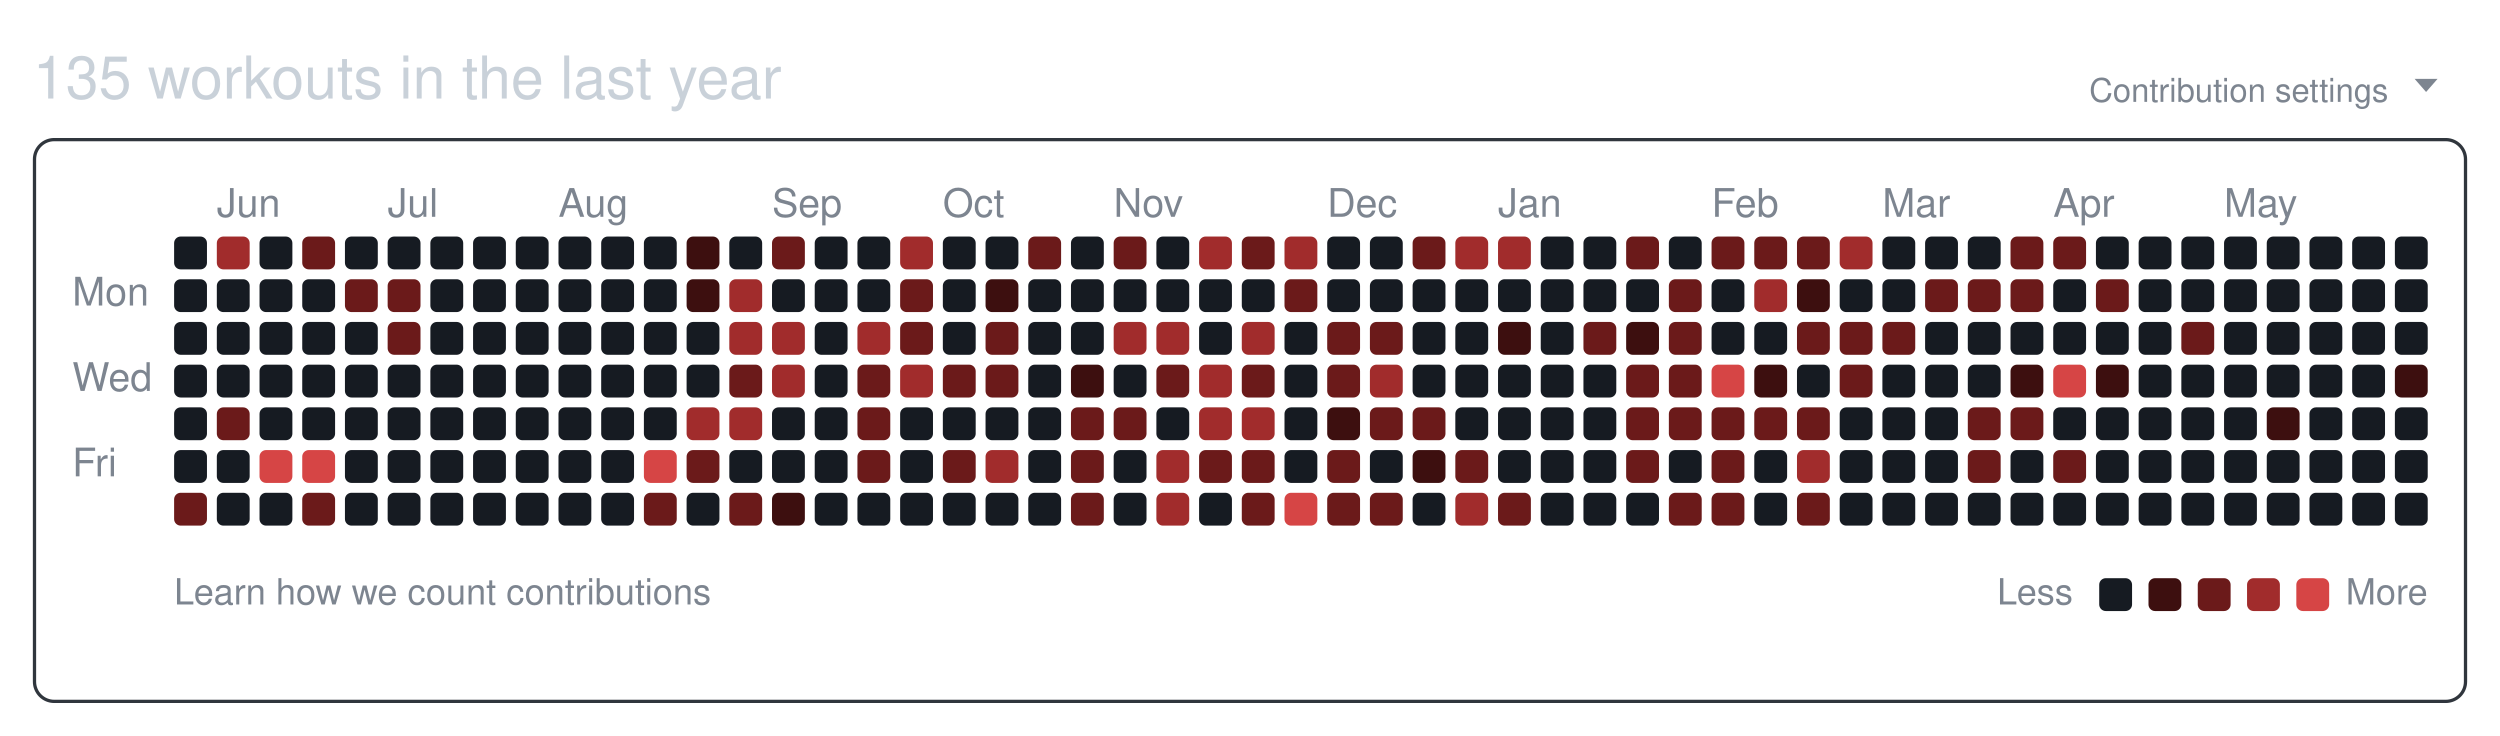
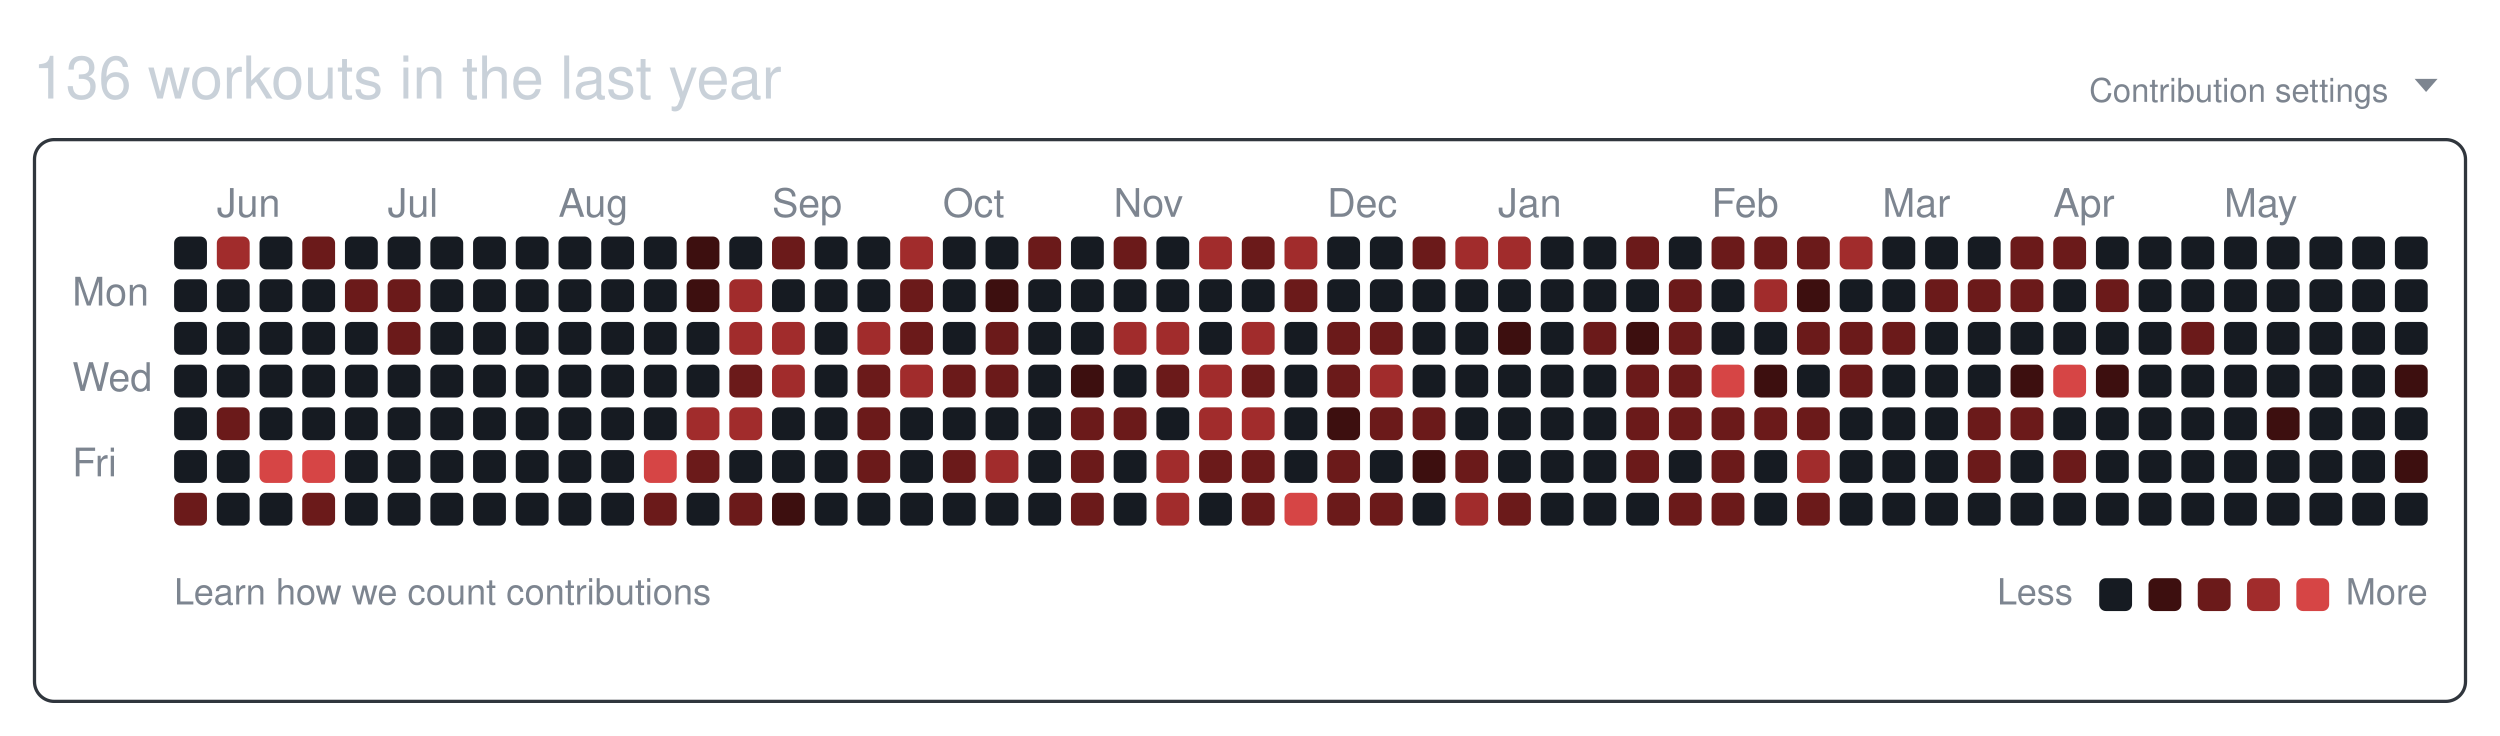
<svg xmlns="http://www.w3.org/2000/svg" width="761" height="224" viewBox="0 0 761 224" role="img" aria-labelledby="git-big-title">
-   <text class="summary" x="10" y="30" fill="#c9d1d9" font-size="18" font-family="-apple-system,BlinkMacSystemFont,Segoe UI,Helvetica,Arial,sans-serif">135 workouts in the last year</text>
+   <text class="summary" x="10" y="30" fill="#c9d1d9" font-size="18" font-family="-apple-system,BlinkMacSystemFont,Segoe UI,Helvetica,Arial,sans-serif">136 workouts in the last year</text>
  <text class="settings" x="727" y="31" text-anchor="end" fill="#7d8590" font-size="10" font-family="-apple-system,BlinkMacSystemFont,Segoe UI,Helvetica,Arial,sans-serif">Contribution settings</text>
  <path class="settings-caret" d="M0 0h7l-3.5 4z" fill="#7d8590" transform="translate(735,24)" />
  <rect class="card" x="10.5" y="42.5" width="740" height="171" rx="6" ry="6" fill="none" stroke="#30363d" />
  <text class="month" x="66" y="66" fill="#7d8590" font-size="12" font-family="-apple-system,BlinkMacSystemFont,Segoe UI,Helvetica,Arial,sans-serif">Jun</text>
  <text class="month" x="118" y="66" fill="#7d8590" font-size="12" font-family="-apple-system,BlinkMacSystemFont,Segoe UI,Helvetica,Arial,sans-serif">Jul</text>
  <text class="month" x="170" y="66" fill="#7d8590" font-size="12" font-family="-apple-system,BlinkMacSystemFont,Segoe UI,Helvetica,Arial,sans-serif">Aug</text>
  <text class="month" x="235" y="66" fill="#7d8590" font-size="12" font-family="-apple-system,BlinkMacSystemFont,Segoe UI,Helvetica,Arial,sans-serif">Sep</text>
  <text class="month" x="287" y="66" fill="#7d8590" font-size="12" font-family="-apple-system,BlinkMacSystemFont,Segoe UI,Helvetica,Arial,sans-serif">Oct</text>
  <text class="month" x="339" y="66" fill="#7d8590" font-size="12" font-family="-apple-system,BlinkMacSystemFont,Segoe UI,Helvetica,Arial,sans-serif">Nov</text>
  <text class="month" x="404" y="66" fill="#7d8590" font-size="12" font-family="-apple-system,BlinkMacSystemFont,Segoe UI,Helvetica,Arial,sans-serif">Dec</text>
  <text class="month" x="456" y="66" fill="#7d8590" font-size="12" font-family="-apple-system,BlinkMacSystemFont,Segoe UI,Helvetica,Arial,sans-serif">Jan</text>
  <text class="month" x="521" y="66" fill="#7d8590" font-size="12" font-family="-apple-system,BlinkMacSystemFont,Segoe UI,Helvetica,Arial,sans-serif">Feb</text>
  <text class="month" x="573" y="66" fill="#7d8590" font-size="12" font-family="-apple-system,BlinkMacSystemFont,Segoe UI,Helvetica,Arial,sans-serif">Mar</text>
  <text class="month" x="625" y="66" fill="#7d8590" font-size="12" font-family="-apple-system,BlinkMacSystemFont,Segoe UI,Helvetica,Arial,sans-serif">Apr</text>
  <text class="month" x="677" y="66" fill="#7d8590" font-size="12" font-family="-apple-system,BlinkMacSystemFont,Segoe UI,Helvetica,Arial,sans-serif">May</text>
  <text class="wday" x="22" y="93" fill="#7d8590" font-size="12" font-family="-apple-system,BlinkMacSystemFont,Segoe UI,Helvetica,Arial,sans-serif">Mon</text>
  <text class="wday" x="22" y="119" fill="#7d8590" font-size="12" font-family="-apple-system,BlinkMacSystemFont,Segoe UI,Helvetica,Arial,sans-serif">Wed</text>
  <text class="wday" x="22" y="145" fill="#7d8590" font-size="12" font-family="-apple-system,BlinkMacSystemFont,Segoe UI,Helvetica,Arial,sans-serif">Fri</text>
  <g>
    <rect class="day" width="10" height="10" x="53" y="72" rx="2" ry="2" data-date="2025-05-25" data-level="0" fill="#161b22" />
    <rect class="day" width="10" height="10" x="53" y="85" rx="2" ry="2" data-date="2025-05-26" data-level="0" fill="#161b22" />
    <rect class="day" width="10" height="10" x="53" y="98" rx="2" ry="2" data-date="2025-05-27" data-level="0" fill="#161b22" />
    <rect class="day" width="10" height="10" x="53" y="111" rx="2" ry="2" data-date="2025-05-28" data-level="0" fill="#161b22" />
    <rect class="day" width="10" height="10" x="53" y="124" rx="2" ry="2" data-date="2025-05-29" data-level="0" fill="#161b22" />
    <rect class="day" width="10" height="10" x="53" y="137" rx="2" ry="2" data-date="2025-05-30" data-level="0" fill="#161b22" />
    <rect class="day" width="10" height="10" x="53" y="150" rx="2" ry="2" data-date="2025-05-31" data-level="2" fill="#6b1a1a" />
    <rect class="day" width="10" height="10" x="66" y="72" rx="2" ry="2" data-date="2025-06-01" data-level="3" fill="#a12c2c" />
    <rect class="day" width="10" height="10" x="66" y="85" rx="2" ry="2" data-date="2025-06-02" data-level="0" fill="#161b22" />
    <rect class="day" width="10" height="10" x="66" y="98" rx="2" ry="2" data-date="2025-06-03" data-level="0" fill="#161b22" />
    <rect class="day" width="10" height="10" x="66" y="111" rx="2" ry="2" data-date="2025-06-04" data-level="0" fill="#161b22" />
    <rect class="day" width="10" height="10" x="66" y="124" rx="2" ry="2" data-date="2025-06-05" data-level="2" fill="#6b1a1a" />
    <rect class="day" width="10" height="10" x="66" y="137" rx="2" ry="2" data-date="2025-06-06" data-level="0" fill="#161b22" />
    <rect class="day" width="10" height="10" x="66" y="150" rx="2" ry="2" data-date="2025-06-07" data-level="0" fill="#161b22" />
    <rect class="day" width="10" height="10" x="79" y="72" rx="2" ry="2" data-date="2025-06-08" data-level="0" fill="#161b22" />
    <rect class="day" width="10" height="10" x="79" y="85" rx="2" ry="2" data-date="2025-06-09" data-level="0" fill="#161b22" />
    <rect class="day" width="10" height="10" x="79" y="98" rx="2" ry="2" data-date="2025-06-10" data-level="0" fill="#161b22" />
    <rect class="day" width="10" height="10" x="79" y="111" rx="2" ry="2" data-date="2025-06-11" data-level="0" fill="#161b22" />
    <rect class="day" width="10" height="10" x="79" y="124" rx="2" ry="2" data-date="2025-06-12" data-level="0" fill="#161b22" />
    <rect class="day" width="10" height="10" x="79" y="137" rx="2" ry="2" data-date="2025-06-13" data-level="4" fill="#d64545" />
    <rect class="day" width="10" height="10" x="79" y="150" rx="2" ry="2" data-date="2025-06-14" data-level="0" fill="#161b22" />
    <rect class="day" width="10" height="10" x="92" y="72" rx="2" ry="2" data-date="2025-06-15" data-level="2" fill="#6b1a1a" />
    <rect class="day" width="10" height="10" x="92" y="85" rx="2" ry="2" data-date="2025-06-16" data-level="0" fill="#161b22" />
    <rect class="day" width="10" height="10" x="92" y="98" rx="2" ry="2" data-date="2025-06-17" data-level="0" fill="#161b22" />
    <rect class="day" width="10" height="10" x="92" y="111" rx="2" ry="2" data-date="2025-06-18" data-level="0" fill="#161b22" />
    <rect class="day" width="10" height="10" x="92" y="124" rx="2" ry="2" data-date="2025-06-19" data-level="0" fill="#161b22" />
    <rect class="day" width="10" height="10" x="92" y="137" rx="2" ry="2" data-date="2025-06-20" data-level="4" fill="#d64545" />
    <rect class="day" width="10" height="10" x="92" y="150" rx="2" ry="2" data-date="2025-06-21" data-level="2" fill="#6b1a1a" />
    <rect class="day" width="10" height="10" x="105" y="72" rx="2" ry="2" data-date="2025-06-22" data-level="0" fill="#161b22" />
    <rect class="day" width="10" height="10" x="105" y="85" rx="2" ry="2" data-date="2025-06-23" data-level="2" fill="#6b1a1a" />
    <rect class="day" width="10" height="10" x="105" y="98" rx="2" ry="2" data-date="2025-06-24" data-level="0" fill="#161b22" />
    <rect class="day" width="10" height="10" x="105" y="111" rx="2" ry="2" data-date="2025-06-25" data-level="0" fill="#161b22" />
    <rect class="day" width="10" height="10" x="105" y="124" rx="2" ry="2" data-date="2025-06-26" data-level="0" fill="#161b22" />
    <rect class="day" width="10" height="10" x="105" y="137" rx="2" ry="2" data-date="2025-06-27" data-level="0" fill="#161b22" />
    <rect class="day" width="10" height="10" x="105" y="150" rx="2" ry="2" data-date="2025-06-28" data-level="0" fill="#161b22" />
    <rect class="day" width="10" height="10" x="118" y="72" rx="2" ry="2" data-date="2025-06-29" data-level="0" fill="#161b22" />
    <rect class="day" width="10" height="10" x="118" y="85" rx="2" ry="2" data-date="2025-06-30" data-level="2" fill="#6b1a1a" />
    <rect class="day" width="10" height="10" x="118" y="98" rx="2" ry="2" data-date="2025-07-01" data-level="2" fill="#6b1a1a" />
    <rect class="day" width="10" height="10" x="118" y="111" rx="2" ry="2" data-date="2025-07-02" data-level="0" fill="#161b22" />
    <rect class="day" width="10" height="10" x="118" y="124" rx="2" ry="2" data-date="2025-07-03" data-level="0" fill="#161b22" />
    <rect class="day" width="10" height="10" x="118" y="137" rx="2" ry="2" data-date="2025-07-04" data-level="0" fill="#161b22" />
    <rect class="day" width="10" height="10" x="118" y="150" rx="2" ry="2" data-date="2025-07-05" data-level="0" fill="#161b22" />
    <rect class="day" width="10" height="10" x="131" y="72" rx="2" ry="2" data-date="2025-07-06" data-level="0" fill="#161b22" />
    <rect class="day" width="10" height="10" x="131" y="85" rx="2" ry="2" data-date="2025-07-07" data-level="0" fill="#161b22" />
    <rect class="day" width="10" height="10" x="131" y="98" rx="2" ry="2" data-date="2025-07-08" data-level="0" fill="#161b22" />
    <rect class="day" width="10" height="10" x="131" y="111" rx="2" ry="2" data-date="2025-07-09" data-level="0" fill="#161b22" />
    <rect class="day" width="10" height="10" x="131" y="124" rx="2" ry="2" data-date="2025-07-10" data-level="0" fill="#161b22" />
    <rect class="day" width="10" height="10" x="131" y="137" rx="2" ry="2" data-date="2025-07-11" data-level="0" fill="#161b22" />
    <rect class="day" width="10" height="10" x="131" y="150" rx="2" ry="2" data-date="2025-07-12" data-level="0" fill="#161b22" />
    <rect class="day" width="10" height="10" x="144" y="72" rx="2" ry="2" data-date="2025-07-13" data-level="0" fill="#161b22" />
    <rect class="day" width="10" height="10" x="144" y="85" rx="2" ry="2" data-date="2025-07-14" data-level="0" fill="#161b22" />
    <rect class="day" width="10" height="10" x="144" y="98" rx="2" ry="2" data-date="2025-07-15" data-level="0" fill="#161b22" />
    <rect class="day" width="10" height="10" x="144" y="111" rx="2" ry="2" data-date="2025-07-16" data-level="0" fill="#161b22" />
    <rect class="day" width="10" height="10" x="144" y="124" rx="2" ry="2" data-date="2025-07-17" data-level="0" fill="#161b22" />
    <rect class="day" width="10" height="10" x="144" y="137" rx="2" ry="2" data-date="2025-07-18" data-level="0" fill="#161b22" />
    <rect class="day" width="10" height="10" x="144" y="150" rx="2" ry="2" data-date="2025-07-19" data-level="0" fill="#161b22" />
    <rect class="day" width="10" height="10" x="157" y="72" rx="2" ry="2" data-date="2025-07-20" data-level="0" fill="#161b22" />
    <rect class="day" width="10" height="10" x="157" y="85" rx="2" ry="2" data-date="2025-07-21" data-level="0" fill="#161b22" />
    <rect class="day" width="10" height="10" x="157" y="98" rx="2" ry="2" data-date="2025-07-22" data-level="0" fill="#161b22" />
    <rect class="day" width="10" height="10" x="157" y="111" rx="2" ry="2" data-date="2025-07-23" data-level="0" fill="#161b22" />
    <rect class="day" width="10" height="10" x="157" y="124" rx="2" ry="2" data-date="2025-07-24" data-level="0" fill="#161b22" />
    <rect class="day" width="10" height="10" x="157" y="137" rx="2" ry="2" data-date="2025-07-25" data-level="0" fill="#161b22" />
    <rect class="day" width="10" height="10" x="157" y="150" rx="2" ry="2" data-date="2025-07-26" data-level="0" fill="#161b22" />
    <rect class="day" width="10" height="10" x="170" y="72" rx="2" ry="2" data-date="2025-07-27" data-level="0" fill="#161b22" />
    <rect class="day" width="10" height="10" x="170" y="85" rx="2" ry="2" data-date="2025-07-28" data-level="0" fill="#161b22" />
    <rect class="day" width="10" height="10" x="170" y="98" rx="2" ry="2" data-date="2025-07-29" data-level="0" fill="#161b22" />
    <rect class="day" width="10" height="10" x="170" y="111" rx="2" ry="2" data-date="2025-07-30" data-level="0" fill="#161b22" />
    <rect class="day" width="10" height="10" x="170" y="124" rx="2" ry="2" data-date="2025-07-31" data-level="0" fill="#161b22" />
    <rect class="day" width="10" height="10" x="170" y="137" rx="2" ry="2" data-date="2025-08-01" data-level="0" fill="#161b22" />
    <rect class="day" width="10" height="10" x="170" y="150" rx="2" ry="2" data-date="2025-08-02" data-level="0" fill="#161b22" />
    <rect class="day" width="10" height="10" x="183" y="72" rx="2" ry="2" data-date="2025-08-03" data-level="0" fill="#161b22" />
    <rect class="day" width="10" height="10" x="183" y="85" rx="2" ry="2" data-date="2025-08-04" data-level="0" fill="#161b22" />
    <rect class="day" width="10" height="10" x="183" y="98" rx="2" ry="2" data-date="2025-08-05" data-level="0" fill="#161b22" />
    <rect class="day" width="10" height="10" x="183" y="111" rx="2" ry="2" data-date="2025-08-06" data-level="0" fill="#161b22" />
    <rect class="day" width="10" height="10" x="183" y="124" rx="2" ry="2" data-date="2025-08-07" data-level="0" fill="#161b22" />
    <rect class="day" width="10" height="10" x="183" y="137" rx="2" ry="2" data-date="2025-08-08" data-level="0" fill="#161b22" />
    <rect class="day" width="10" height="10" x="183" y="150" rx="2" ry="2" data-date="2025-08-09" data-level="0" fill="#161b22" />
    <rect class="day" width="10" height="10" x="196" y="72" rx="2" ry="2" data-date="2025-08-10" data-level="0" fill="#161b22" />
    <rect class="day" width="10" height="10" x="196" y="85" rx="2" ry="2" data-date="2025-08-11" data-level="0" fill="#161b22" />
    <rect class="day" width="10" height="10" x="196" y="98" rx="2" ry="2" data-date="2025-08-12" data-level="0" fill="#161b22" />
    <rect class="day" width="10" height="10" x="196" y="111" rx="2" ry="2" data-date="2025-08-13" data-level="0" fill="#161b22" />
    <rect class="day" width="10" height="10" x="196" y="124" rx="2" ry="2" data-date="2025-08-14" data-level="0" fill="#161b22" />
    <rect class="day" width="10" height="10" x="196" y="137" rx="2" ry="2" data-date="2025-08-15" data-level="4" fill="#d64545" />
    <rect class="day" width="10" height="10" x="196" y="150" rx="2" ry="2" data-date="2025-08-16" data-level="2" fill="#6b1a1a" />
    <rect class="day" width="10" height="10" x="209" y="72" rx="2" ry="2" data-date="2025-08-17" data-level="1" fill="#3d0f0f" />
    <rect class="day" width="10" height="10" x="209" y="85" rx="2" ry="2" data-date="2025-08-18" data-level="1" fill="#3d0f0f" />
    <rect class="day" width="10" height="10" x="209" y="98" rx="2" ry="2" data-date="2025-08-19" data-level="0" fill="#161b22" />
    <rect class="day" width="10" height="10" x="209" y="111" rx="2" ry="2" data-date="2025-08-20" data-level="0" fill="#161b22" />
    <rect class="day" width="10" height="10" x="209" y="124" rx="2" ry="2" data-date="2025-08-21" data-level="3" fill="#a12c2c" />
    <rect class="day" width="10" height="10" x="209" y="137" rx="2" ry="2" data-date="2025-08-22" data-level="2" fill="#6b1a1a" />
    <rect class="day" width="10" height="10" x="209" y="150" rx="2" ry="2" data-date="2025-08-23" data-level="0" fill="#161b22" />
    <rect class="day" width="10" height="10" x="222" y="72" rx="2" ry="2" data-date="2025-08-24" data-level="0" fill="#161b22" />
    <rect class="day" width="10" height="10" x="222" y="85" rx="2" ry="2" data-date="2025-08-25" data-level="3" fill="#a12c2c" />
    <rect class="day" width="10" height="10" x="222" y="98" rx="2" ry="2" data-date="2025-08-26" data-level="3" fill="#a12c2c" />
    <rect class="day" width="10" height="10" x="222" y="111" rx="2" ry="2" data-date="2025-08-27" data-level="2" fill="#6b1a1a" />
    <rect class="day" width="10" height="10" x="222" y="124" rx="2" ry="2" data-date="2025-08-28" data-level="3" fill="#a12c2c" />
    <rect class="day" width="10" height="10" x="222" y="137" rx="2" ry="2" data-date="2025-08-29" data-level="0" fill="#161b22" />
    <rect class="day" width="10" height="10" x="222" y="150" rx="2" ry="2" data-date="2025-08-30" data-level="2" fill="#6b1a1a" />
    <rect class="day" width="10" height="10" x="235" y="72" rx="2" ry="2" data-date="2025-08-31" data-level="2" fill="#6b1a1a" />
    <rect class="day" width="10" height="10" x="235" y="85" rx="2" ry="2" data-date="2025-09-01" data-level="0" fill="#161b22" />
    <rect class="day" width="10" height="10" x="235" y="98" rx="2" ry="2" data-date="2025-09-02" data-level="3" fill="#a12c2c" />
    <rect class="day" width="10" height="10" x="235" y="111" rx="2" ry="2" data-date="2025-09-03" data-level="3" fill="#a12c2c" />
    <rect class="day" width="10" height="10" x="235" y="124" rx="2" ry="2" data-date="2025-09-04" data-level="0" fill="#161b22" />
    <rect class="day" width="10" height="10" x="235" y="137" rx="2" ry="2" data-date="2025-09-05" data-level="0" fill="#161b22" />
    <rect class="day" width="10" height="10" x="235" y="150" rx="2" ry="2" data-date="2025-09-06" data-level="1" fill="#3d0f0f" />
    <rect class="day" width="10" height="10" x="248" y="72" rx="2" ry="2" data-date="2025-09-07" data-level="0" fill="#161b22" />
    <rect class="day" width="10" height="10" x="248" y="85" rx="2" ry="2" data-date="2025-09-08" data-level="0" fill="#161b22" />
    <rect class="day" width="10" height="10" x="248" y="98" rx="2" ry="2" data-date="2025-09-09" data-level="0" fill="#161b22" />
    <rect class="day" width="10" height="10" x="248" y="111" rx="2" ry="2" data-date="2025-09-10" data-level="0" fill="#161b22" />
    <rect class="day" width="10" height="10" x="248" y="124" rx="2" ry="2" data-date="2025-09-11" data-level="0" fill="#161b22" />
    <rect class="day" width="10" height="10" x="248" y="137" rx="2" ry="2" data-date="2025-09-12" data-level="0" fill="#161b22" />
    <rect class="day" width="10" height="10" x="248" y="150" rx="2" ry="2" data-date="2025-09-13" data-level="0" fill="#161b22" />
    <rect class="day" width="10" height="10" x="261" y="72" rx="2" ry="2" data-date="2025-09-14" data-level="0" fill="#161b22" />
    <rect class="day" width="10" height="10" x="261" y="85" rx="2" ry="2" data-date="2025-09-15" data-level="0" fill="#161b22" />
    <rect class="day" width="10" height="10" x="261" y="98" rx="2" ry="2" data-date="2025-09-16" data-level="3" fill="#a12c2c" />
    <rect class="day" width="10" height="10" x="261" y="111" rx="2" ry="2" data-date="2025-09-17" data-level="2" fill="#6b1a1a" />
    <rect class="day" width="10" height="10" x="261" y="124" rx="2" ry="2" data-date="2025-09-18" data-level="2" fill="#6b1a1a" />
    <rect class="day" width="10" height="10" x="261" y="137" rx="2" ry="2" data-date="2025-09-19" data-level="2" fill="#6b1a1a" />
    <rect class="day" width="10" height="10" x="261" y="150" rx="2" ry="2" data-date="2025-09-20" data-level="0" fill="#161b22" />
    <rect class="day" width="10" height="10" x="274" y="72" rx="2" ry="2" data-date="2025-09-21" data-level="3" fill="#a12c2c" />
    <rect class="day" width="10" height="10" x="274" y="85" rx="2" ry="2" data-date="2025-09-22" data-level="2" fill="#6b1a1a" />
    <rect class="day" width="10" height="10" x="274" y="98" rx="2" ry="2" data-date="2025-09-23" data-level="2" fill="#6b1a1a" />
    <rect class="day" width="10" height="10" x="274" y="111" rx="2" ry="2" data-date="2025-09-24" data-level="3" fill="#a12c2c" />
    <rect class="day" width="10" height="10" x="274" y="124" rx="2" ry="2" data-date="2025-09-25" data-level="0" fill="#161b22" />
    <rect class="day" width="10" height="10" x="274" y="137" rx="2" ry="2" data-date="2025-09-26" data-level="0" fill="#161b22" />
    <rect class="day" width="10" height="10" x="274" y="150" rx="2" ry="2" data-date="2025-09-27" data-level="0" fill="#161b22" />
    <rect class="day" width="10" height="10" x="287" y="72" rx="2" ry="2" data-date="2025-09-28" data-level="0" fill="#161b22" />
    <rect class="day" width="10" height="10" x="287" y="85" rx="2" ry="2" data-date="2025-09-29" data-level="0" fill="#161b22" />
    <rect class="day" width="10" height="10" x="287" y="98" rx="2" ry="2" data-date="2025-09-30" data-level="0" fill="#161b22" />
    <rect class="day" width="10" height="10" x="287" y="111" rx="2" ry="2" data-date="2025-10-01" data-level="2" fill="#6b1a1a" />
    <rect class="day" width="10" height="10" x="287" y="124" rx="2" ry="2" data-date="2025-10-02" data-level="0" fill="#161b22" />
    <rect class="day" width="10" height="10" x="287" y="137" rx="2" ry="2" data-date="2025-10-03" data-level="2" fill="#6b1a1a" />
    <rect class="day" width="10" height="10" x="287" y="150" rx="2" ry="2" data-date="2025-10-04" data-level="0" fill="#161b22" />
    <rect class="day" width="10" height="10" x="300" y="72" rx="2" ry="2" data-date="2025-10-05" data-level="0" fill="#161b22" />
    <rect class="day" width="10" height="10" x="300" y="85" rx="2" ry="2" data-date="2025-10-06" data-level="1" fill="#3d0f0f" />
    <rect class="day" width="10" height="10" x="300" y="98" rx="2" ry="2" data-date="2025-10-07" data-level="2" fill="#6b1a1a" />
    <rect class="day" width="10" height="10" x="300" y="111" rx="2" ry="2" data-date="2025-10-08" data-level="2" fill="#6b1a1a" />
    <rect class="day" width="10" height="10" x="300" y="124" rx="2" ry="2" data-date="2025-10-09" data-level="0" fill="#161b22" />
    <rect class="day" width="10" height="10" x="300" y="137" rx="2" ry="2" data-date="2025-10-10" data-level="3" fill="#a12c2c" />
    <rect class="day" width="10" height="10" x="300" y="150" rx="2" ry="2" data-date="2025-10-11" data-level="0" fill="#161b22" />
    <rect class="day" width="10" height="10" x="313" y="72" rx="2" ry="2" data-date="2025-10-12" data-level="2" fill="#6b1a1a" />
    <rect class="day" width="10" height="10" x="313" y="85" rx="2" ry="2" data-date="2025-10-13" data-level="0" fill="#161b22" />
    <rect class="day" width="10" height="10" x="313" y="98" rx="2" ry="2" data-date="2025-10-14" data-level="0" fill="#161b22" />
    <rect class="day" width="10" height="10" x="313" y="111" rx="2" ry="2" data-date="2025-10-15" data-level="0" fill="#161b22" />
    <rect class="day" width="10" height="10" x="313" y="124" rx="2" ry="2" data-date="2025-10-16" data-level="0" fill="#161b22" />
    <rect class="day" width="10" height="10" x="313" y="137" rx="2" ry="2" data-date="2025-10-17" data-level="0" fill="#161b22" />
    <rect class="day" width="10" height="10" x="313" y="150" rx="2" ry="2" data-date="2025-10-18" data-level="0" fill="#161b22" />
    <rect class="day" width="10" height="10" x="326" y="72" rx="2" ry="2" data-date="2025-10-19" data-level="0" fill="#161b22" />
    <rect class="day" width="10" height="10" x="326" y="85" rx="2" ry="2" data-date="2025-10-20" data-level="0" fill="#161b22" />
    <rect class="day" width="10" height="10" x="326" y="98" rx="2" ry="2" data-date="2025-10-21" data-level="0" fill="#161b22" />
    <rect class="day" width="10" height="10" x="326" y="111" rx="2" ry="2" data-date="2025-10-22" data-level="1" fill="#3d0f0f" />
    <rect class="day" width="10" height="10" x="326" y="124" rx="2" ry="2" data-date="2025-10-23" data-level="2" fill="#6b1a1a" />
    <rect class="day" width="10" height="10" x="326" y="137" rx="2" ry="2" data-date="2025-10-24" data-level="2" fill="#6b1a1a" />
    <rect class="day" width="10" height="10" x="326" y="150" rx="2" ry="2" data-date="2025-10-25" data-level="2" fill="#6b1a1a" />
    <rect class="day" width="10" height="10" x="339" y="72" rx="2" ry="2" data-date="2025-10-26" data-level="2" fill="#6b1a1a" />
    <rect class="day" width="10" height="10" x="339" y="85" rx="2" ry="2" data-date="2025-10-27" data-level="0" fill="#161b22" />
    <rect class="day" width="10" height="10" x="339" y="98" rx="2" ry="2" data-date="2025-10-28" data-level="3" fill="#a12c2c" />
    <rect class="day" width="10" height="10" x="339" y="111" rx="2" ry="2" data-date="2025-10-29" data-level="0" fill="#161b22" />
    <rect class="day" width="10" height="10" x="339" y="124" rx="2" ry="2" data-date="2025-10-30" data-level="2" fill="#6b1a1a" />
    <rect class="day" width="10" height="10" x="339" y="137" rx="2" ry="2" data-date="2025-10-31" data-level="0" fill="#161b22" />
    <rect class="day" width="10" height="10" x="339" y="150" rx="2" ry="2" data-date="2025-11-01" data-level="0" fill="#161b22" />
    <rect class="day" width="10" height="10" x="352" y="72" rx="2" ry="2" data-date="2025-11-02" data-level="0" fill="#161b22" />
    <rect class="day" width="10" height="10" x="352" y="85" rx="2" ry="2" data-date="2025-11-03" data-level="0" fill="#161b22" />
    <rect class="day" width="10" height="10" x="352" y="98" rx="2" ry="2" data-date="2025-11-04" data-level="3" fill="#a12c2c" />
    <rect class="day" width="10" height="10" x="352" y="111" rx="2" ry="2" data-date="2025-11-05" data-level="2" fill="#6b1a1a" />
    <rect class="day" width="10" height="10" x="352" y="124" rx="2" ry="2" data-date="2025-11-06" data-level="0" fill="#161b22" />
    <rect class="day" width="10" height="10" x="352" y="137" rx="2" ry="2" data-date="2025-11-07" data-level="3" fill="#a12c2c" />
    <rect class="day" width="10" height="10" x="352" y="150" rx="2" ry="2" data-date="2025-11-08" data-level="3" fill="#a12c2c" />
    <rect class="day" width="10" height="10" x="365" y="72" rx="2" ry="2" data-date="2025-11-09" data-level="3" fill="#a12c2c" />
    <rect class="day" width="10" height="10" x="365" y="85" rx="2" ry="2" data-date="2025-11-10" data-level="0" fill="#161b22" />
    <rect class="day" width="10" height="10" x="365" y="98" rx="2" ry="2" data-date="2025-11-11" data-level="0" fill="#161b22" />
    <rect class="day" width="10" height="10" x="365" y="111" rx="2" ry="2" data-date="2025-11-12" data-level="3" fill="#a12c2c" />
    <rect class="day" width="10" height="10" x="365" y="124" rx="2" ry="2" data-date="2025-11-13" data-level="3" fill="#a12c2c" />
    <rect class="day" width="10" height="10" x="365" y="137" rx="2" ry="2" data-date="2025-11-14" data-level="2" fill="#6b1a1a" />
    <rect class="day" width="10" height="10" x="365" y="150" rx="2" ry="2" data-date="2025-11-15" data-level="0" fill="#161b22" />
    <rect class="day" width="10" height="10" x="378" y="72" rx="2" ry="2" data-date="2025-11-16" data-level="2" fill="#6b1a1a" />
    <rect class="day" width="10" height="10" x="378" y="85" rx="2" ry="2" data-date="2025-11-17" data-level="0" fill="#161b22" />
    <rect class="day" width="10" height="10" x="378" y="98" rx="2" ry="2" data-date="2025-11-18" data-level="3" fill="#a12c2c" />
    <rect class="day" width="10" height="10" x="378" y="111" rx="2" ry="2" data-date="2025-11-19" data-level="2" fill="#6b1a1a" />
    <rect class="day" width="10" height="10" x="378" y="124" rx="2" ry="2" data-date="2025-11-20" data-level="3" fill="#a12c2c" />
    <rect class="day" width="10" height="10" x="378" y="137" rx="2" ry="2" data-date="2025-11-21" data-level="2" fill="#6b1a1a" />
    <rect class="day" width="10" height="10" x="378" y="150" rx="2" ry="2" data-date="2025-11-22" data-level="2" fill="#6b1a1a" />
    <rect class="day" width="10" height="10" x="391" y="72" rx="2" ry="2" data-date="2025-11-23" data-level="3" fill="#a12c2c" />
    <rect class="day" width="10" height="10" x="391" y="85" rx="2" ry="2" data-date="2025-11-24" data-level="2" fill="#6b1a1a" />
    <rect class="day" width="10" height="10" x="391" y="98" rx="2" ry="2" data-date="2025-11-25" data-level="0" fill="#161b22" />
    <rect class="day" width="10" height="10" x="391" y="111" rx="2" ry="2" data-date="2025-11-26" data-level="0" fill="#161b22" />
    <rect class="day" width="10" height="10" x="391" y="124" rx="2" ry="2" data-date="2025-11-27" data-level="0" fill="#161b22" />
    <rect class="day" width="10" height="10" x="391" y="137" rx="2" ry="2" data-date="2025-11-28" data-level="0" fill="#161b22" />
    <rect class="day" width="10" height="10" x="391" y="150" rx="2" ry="2" data-date="2025-11-29" data-level="4" fill="#d64545" />
    <rect class="day" width="10" height="10" x="404" y="72" rx="2" ry="2" data-date="2025-11-30" data-level="0" fill="#161b22" />
    <rect class="day" width="10" height="10" x="404" y="85" rx="2" ry="2" data-date="2025-12-01" data-level="0" fill="#161b22" />
    <rect class="day" width="10" height="10" x="404" y="98" rx="2" ry="2" data-date="2025-12-02" data-level="2" fill="#6b1a1a" />
    <rect class="day" width="10" height="10" x="404" y="111" rx="2" ry="2" data-date="2025-12-03" data-level="2" fill="#6b1a1a" />
    <rect class="day" width="10" height="10" x="404" y="124" rx="2" ry="2" data-date="2025-12-04" data-level="1" fill="#3d0f0f" />
    <rect class="day" width="10" height="10" x="404" y="137" rx="2" ry="2" data-date="2025-12-05" data-level="2" fill="#6b1a1a" />
    <rect class="day" width="10" height="10" x="404" y="150" rx="2" ry="2" data-date="2025-12-06" data-level="2" fill="#6b1a1a" />
    <rect class="day" width="10" height="10" x="417" y="72" rx="2" ry="2" data-date="2025-12-07" data-level="0" fill="#161b22" />
    <rect class="day" width="10" height="10" x="417" y="85" rx="2" ry="2" data-date="2025-12-08" data-level="0" fill="#161b22" />
    <rect class="day" width="10" height="10" x="417" y="98" rx="2" ry="2" data-date="2025-12-09" data-level="2" fill="#6b1a1a" />
    <rect class="day" width="10" height="10" x="417" y="111" rx="2" ry="2" data-date="2025-12-10" data-level="3" fill="#a12c2c" />
    <rect class="day" width="10" height="10" x="417" y="124" rx="2" ry="2" data-date="2025-12-11" data-level="2" fill="#6b1a1a" />
    <rect class="day" width="10" height="10" x="417" y="137" rx="2" ry="2" data-date="2025-12-12" data-level="0" fill="#161b22" />
    <rect class="day" width="10" height="10" x="417" y="150" rx="2" ry="2" data-date="2025-12-13" data-level="2" fill="#6b1a1a" />
    <rect class="day" width="10" height="10" x="430" y="72" rx="2" ry="2" data-date="2025-12-14" data-level="2" fill="#6b1a1a" />
    <rect class="day" width="10" height="10" x="430" y="85" rx="2" ry="2" data-date="2025-12-15" data-level="0" fill="#161b22" />
    <rect class="day" width="10" height="10" x="430" y="98" rx="2" ry="2" data-date="2025-12-16" data-level="0" fill="#161b22" />
    <rect class="day" width="10" height="10" x="430" y="111" rx="2" ry="2" data-date="2025-12-17" data-level="0" fill="#161b22" />
    <rect class="day" width="10" height="10" x="430" y="124" rx="2" ry="2" data-date="2025-12-18" data-level="2" fill="#6b1a1a" />
    <rect class="day" width="10" height="10" x="430" y="137" rx="2" ry="2" data-date="2025-12-19" data-level="1" fill="#3d0f0f" />
    <rect class="day" width="10" height="10" x="430" y="150" rx="2" ry="2" data-date="2025-12-20" data-level="0" fill="#161b22" />
    <rect class="day" width="10" height="10" x="443" y="72" rx="2" ry="2" data-date="2025-12-21" data-level="3" fill="#a12c2c" />
    <rect class="day" width="10" height="10" x="443" y="85" rx="2" ry="2" data-date="2025-12-22" data-level="0" fill="#161b22" />
    <rect class="day" width="10" height="10" x="443" y="98" rx="2" ry="2" data-date="2025-12-23" data-level="0" fill="#161b22" />
    <rect class="day" width="10" height="10" x="443" y="111" rx="2" ry="2" data-date="2025-12-24" data-level="0" fill="#161b22" />
    <rect class="day" width="10" height="10" x="443" y="124" rx="2" ry="2" data-date="2025-12-25" data-level="0" fill="#161b22" />
    <rect class="day" width="10" height="10" x="443" y="137" rx="2" ry="2" data-date="2025-12-26" data-level="2" fill="#6b1a1a" />
    <rect class="day" width="10" height="10" x="443" y="150" rx="2" ry="2" data-date="2025-12-27" data-level="3" fill="#a12c2c" />
    <rect class="day" width="10" height="10" x="456" y="72" rx="2" ry="2" data-date="2025-12-28" data-level="3" fill="#a12c2c" />
    <rect class="day" width="10" height="10" x="456" y="85" rx="2" ry="2" data-date="2025-12-29" data-level="0" fill="#161b22" />
    <rect class="day" width="10" height="10" x="456" y="98" rx="2" ry="2" data-date="2025-12-30" data-level="1" fill="#3d0f0f" />
    <rect class="day" width="10" height="10" x="456" y="111" rx="2" ry="2" data-date="2025-12-31" data-level="0" fill="#161b22" />
    <rect class="day" width="10" height="10" x="456" y="124" rx="2" ry="2" data-date="2026-01-01" data-level="0" fill="#161b22" />
    <rect class="day" width="10" height="10" x="456" y="137" rx="2" ry="2" data-date="2026-01-02" data-level="0" fill="#161b22" />
    <rect class="day" width="10" height="10" x="456" y="150" rx="2" ry="2" data-date="2026-01-03" data-level="2" fill="#6b1a1a" />
    <rect class="day" width="10" height="10" x="469" y="72" rx="2" ry="2" data-date="2026-01-04" data-level="0" fill="#161b22" />
    <rect class="day" width="10" height="10" x="469" y="85" rx="2" ry="2" data-date="2026-01-05" data-level="0" fill="#161b22" />
    <rect class="day" width="10" height="10" x="469" y="98" rx="2" ry="2" data-date="2026-01-06" data-level="0" fill="#161b22" />
    <rect class="day" width="10" height="10" x="469" y="111" rx="2" ry="2" data-date="2026-01-07" data-level="0" fill="#161b22" />
    <rect class="day" width="10" height="10" x="469" y="124" rx="2" ry="2" data-date="2026-01-08" data-level="0" fill="#161b22" />
    <rect class="day" width="10" height="10" x="469" y="137" rx="2" ry="2" data-date="2026-01-09" data-level="0" fill="#161b22" />
    <rect class="day" width="10" height="10" x="469" y="150" rx="2" ry="2" data-date="2026-01-10" data-level="0" fill="#161b22" />
    <rect class="day" width="10" height="10" x="482" y="72" rx="2" ry="2" data-date="2026-01-11" data-level="0" fill="#161b22" />
    <rect class="day" width="10" height="10" x="482" y="85" rx="2" ry="2" data-date="2026-01-12" data-level="0" fill="#161b22" />
    <rect class="day" width="10" height="10" x="482" y="98" rx="2" ry="2" data-date="2026-01-13" data-level="2" fill="#6b1a1a" />
    <rect class="day" width="10" height="10" x="482" y="111" rx="2" ry="2" data-date="2026-01-14" data-level="0" fill="#161b22" />
    <rect class="day" width="10" height="10" x="482" y="124" rx="2" ry="2" data-date="2026-01-15" data-level="0" fill="#161b22" />
    <rect class="day" width="10" height="10" x="482" y="137" rx="2" ry="2" data-date="2026-01-16" data-level="0" fill="#161b22" />
    <rect class="day" width="10" height="10" x="482" y="150" rx="2" ry="2" data-date="2026-01-17" data-level="0" fill="#161b22" />
    <rect class="day" width="10" height="10" x="495" y="72" rx="2" ry="2" data-date="2026-01-18" data-level="2" fill="#6b1a1a" />
    <rect class="day" width="10" height="10" x="495" y="85" rx="2" ry="2" data-date="2026-01-19" data-level="0" fill="#161b22" />
    <rect class="day" width="10" height="10" x="495" y="98" rx="2" ry="2" data-date="2026-01-20" data-level="1" fill="#3d0f0f" />
    <rect class="day" width="10" height="10" x="495" y="111" rx="2" ry="2" data-date="2026-01-21" data-level="2" fill="#6b1a1a" />
    <rect class="day" width="10" height="10" x="495" y="124" rx="2" ry="2" data-date="2026-01-22" data-level="2" fill="#6b1a1a" />
    <rect class="day" width="10" height="10" x="495" y="137" rx="2" ry="2" data-date="2026-01-23" data-level="2" fill="#6b1a1a" />
    <rect class="day" width="10" height="10" x="495" y="150" rx="2" ry="2" data-date="2026-01-24" data-level="0" fill="#161b22" />
    <rect class="day" width="10" height="10" x="508" y="72" rx="2" ry="2" data-date="2026-01-25" data-level="0" fill="#161b22" />
    <rect class="day" width="10" height="10" x="508" y="85" rx="2" ry="2" data-date="2026-01-26" data-level="2" fill="#6b1a1a" />
    <rect class="day" width="10" height="10" x="508" y="98" rx="2" ry="2" data-date="2026-01-27" data-level="2" fill="#6b1a1a" />
    <rect class="day" width="10" height="10" x="508" y="111" rx="2" ry="2" data-date="2026-01-28" data-level="2" fill="#6b1a1a" />
    <rect class="day" width="10" height="10" x="508" y="124" rx="2" ry="2" data-date="2026-01-29" data-level="2" fill="#6b1a1a" />
    <rect class="day" width="10" height="10" x="508" y="137" rx="2" ry="2" data-date="2026-01-30" data-level="0" fill="#161b22" />
    <rect class="day" width="10" height="10" x="508" y="150" rx="2" ry="2" data-date="2026-01-31" data-level="2" fill="#6b1a1a" />
    <rect class="day" width="10" height="10" x="521" y="72" rx="2" ry="2" data-date="2026-02-01" data-level="2" fill="#6b1a1a" />
    <rect class="day" width="10" height="10" x="521" y="85" rx="2" ry="2" data-date="2026-02-02" data-level="0" fill="#161b22" />
    <rect class="day" width="10" height="10" x="521" y="98" rx="2" ry="2" data-date="2026-02-03" data-level="0" fill="#161b22" />
    <rect class="day" width="10" height="10" x="521" y="111" rx="2" ry="2" data-date="2026-02-04" data-level="4" fill="#d64545" />
    <rect class="day" width="10" height="10" x="521" y="124" rx="2" ry="2" data-date="2026-02-05" data-level="2" fill="#6b1a1a" />
    <rect class="day" width="10" height="10" x="521" y="137" rx="2" ry="2" data-date="2026-02-06" data-level="2" fill="#6b1a1a" />
    <rect class="day" width="10" height="10" x="521" y="150" rx="2" ry="2" data-date="2026-02-07" data-level="2" fill="#6b1a1a" />
    <rect class="day" width="10" height="10" x="534" y="72" rx="2" ry="2" data-date="2026-02-08" data-level="2" fill="#6b1a1a" />
    <rect class="day" width="10" height="10" x="534" y="85" rx="2" ry="2" data-date="2026-02-09" data-level="3" fill="#a12c2c" />
    <rect class="day" width="10" height="10" x="534" y="98" rx="2" ry="2" data-date="2026-02-10" data-level="0" fill="#161b22" />
    <rect class="day" width="10" height="10" x="534" y="111" rx="2" ry="2" data-date="2026-02-11" data-level="1" fill="#3d0f0f" />
    <rect class="day" width="10" height="10" x="534" y="124" rx="2" ry="2" data-date="2026-02-12" data-level="2" fill="#6b1a1a" />
    <rect class="day" width="10" height="10" x="534" y="137" rx="2" ry="2" data-date="2026-02-13" data-level="0" fill="#161b22" />
    <rect class="day" width="10" height="10" x="534" y="150" rx="2" ry="2" data-date="2026-02-14" data-level="0" fill="#161b22" />
    <rect class="day" width="10" height="10" x="547" y="72" rx="2" ry="2" data-date="2026-02-15" data-level="2" fill="#6b1a1a" />
    <rect class="day" width="10" height="10" x="547" y="85" rx="2" ry="2" data-date="2026-02-16" data-level="1" fill="#3d0f0f" />
    <rect class="day" width="10" height="10" x="547" y="98" rx="2" ry="2" data-date="2026-02-17" data-level="2" fill="#6b1a1a" />
    <rect class="day" width="10" height="10" x="547" y="111" rx="2" ry="2" data-date="2026-02-18" data-level="0" fill="#161b22" />
    <rect class="day" width="10" height="10" x="547" y="124" rx="2" ry="2" data-date="2026-02-19" data-level="2" fill="#6b1a1a" />
    <rect class="day" width="10" height="10" x="547" y="137" rx="2" ry="2" data-date="2026-02-20" data-level="3" fill="#a12c2c" />
    <rect class="day" width="10" height="10" x="547" y="150" rx="2" ry="2" data-date="2026-02-21" data-level="2" fill="#6b1a1a" />
    <rect class="day" width="10" height="10" x="560" y="72" rx="2" ry="2" data-date="2026-02-22" data-level="3" fill="#a12c2c" />
    <rect class="day" width="10" height="10" x="560" y="85" rx="2" ry="2" data-date="2026-02-23" data-level="0" fill="#161b22" />
    <rect class="day" width="10" height="10" x="560" y="98" rx="2" ry="2" data-date="2026-02-24" data-level="2" fill="#6b1a1a" />
    <rect class="day" width="10" height="10" x="560" y="111" rx="2" ry="2" data-date="2026-02-25" data-level="2" fill="#6b1a1a" />
    <rect class="day" width="10" height="10" x="560" y="124" rx="2" ry="2" data-date="2026-02-26" data-level="0" fill="#161b22" />
    <rect class="day" width="10" height="10" x="560" y="137" rx="2" ry="2" data-date="2026-02-27" data-level="0" fill="#161b22" />
    <rect class="day" width="10" height="10" x="560" y="150" rx="2" ry="2" data-date="2026-02-28" data-level="0" fill="#161b22" />
    <rect class="day" width="10" height="10" x="573" y="72" rx="2" ry="2" data-date="2026-03-01" data-level="0" fill="#161b22" />
    <rect class="day" width="10" height="10" x="573" y="85" rx="2" ry="2" data-date="2026-03-02" data-level="0" fill="#161b22" />
    <rect class="day" width="10" height="10" x="573" y="98" rx="2" ry="2" data-date="2026-03-03" data-level="2" fill="#6b1a1a" />
    <rect class="day" width="10" height="10" x="573" y="111" rx="2" ry="2" data-date="2026-03-04" data-level="0" fill="#161b22" />
    <rect class="day" width="10" height="10" x="573" y="124" rx="2" ry="2" data-date="2026-03-05" data-level="0" fill="#161b22" />
    <rect class="day" width="10" height="10" x="573" y="137" rx="2" ry="2" data-date="2026-03-06" data-level="0" fill="#161b22" />
    <rect class="day" width="10" height="10" x="573" y="150" rx="2" ry="2" data-date="2026-03-07" data-level="0" fill="#161b22" />
    <rect class="day" width="10" height="10" x="586" y="72" rx="2" ry="2" data-date="2026-03-08" data-level="0" fill="#161b22" />
    <rect class="day" width="10" height="10" x="586" y="85" rx="2" ry="2" data-date="2026-03-09" data-level="2" fill="#6b1a1a" />
    <rect class="day" width="10" height="10" x="586" y="98" rx="2" ry="2" data-date="2026-03-10" data-level="0" fill="#161b22" />
    <rect class="day" width="10" height="10" x="586" y="111" rx="2" ry="2" data-date="2026-03-11" data-level="0" fill="#161b22" />
    <rect class="day" width="10" height="10" x="586" y="124" rx="2" ry="2" data-date="2026-03-12" data-level="0" fill="#161b22" />
    <rect class="day" width="10" height="10" x="586" y="137" rx="2" ry="2" data-date="2026-03-13" data-level="0" fill="#161b22" />
    <rect class="day" width="10" height="10" x="586" y="150" rx="2" ry="2" data-date="2026-03-14" data-level="0" fill="#161b22" />
    <rect class="day" width="10" height="10" x="599" y="72" rx="2" ry="2" data-date="2026-03-15" data-level="0" fill="#161b22" />
    <rect class="day" width="10" height="10" x="599" y="85" rx="2" ry="2" data-date="2026-03-16" data-level="2" fill="#6b1a1a" />
    <rect class="day" width="10" height="10" x="599" y="98" rx="2" ry="2" data-date="2026-03-17" data-level="0" fill="#161b22" />
    <rect class="day" width="10" height="10" x="599" y="111" rx="2" ry="2" data-date="2026-03-18" data-level="0" fill="#161b22" />
    <rect class="day" width="10" height="10" x="599" y="124" rx="2" ry="2" data-date="2026-03-19" data-level="2" fill="#6b1a1a" />
    <rect class="day" width="10" height="10" x="599" y="137" rx="2" ry="2" data-date="2026-03-20" data-level="2" fill="#6b1a1a" />
    <rect class="day" width="10" height="10" x="599" y="150" rx="2" ry="2" data-date="2026-03-21" data-level="0" fill="#161b22" />
    <rect class="day" width="10" height="10" x="612" y="72" rx="2" ry="2" data-date="2026-03-22" data-level="2" fill="#6b1a1a" />
    <rect class="day" width="10" height="10" x="612" y="85" rx="2" ry="2" data-date="2026-03-23" data-level="2" fill="#6b1a1a" />
    <rect class="day" width="10" height="10" x="612" y="98" rx="2" ry="2" data-date="2026-03-24" data-level="0" fill="#161b22" />
    <rect class="day" width="10" height="10" x="612" y="111" rx="2" ry="2" data-date="2026-03-25" data-level="1" fill="#3d0f0f" />
    <rect class="day" width="10" height="10" x="612" y="124" rx="2" ry="2" data-date="2026-03-26" data-level="2" fill="#6b1a1a" />
    <rect class="day" width="10" height="10" x="612" y="137" rx="2" ry="2" data-date="2026-03-27" data-level="0" fill="#161b22" />
    <rect class="day" width="10" height="10" x="612" y="150" rx="2" ry="2" data-date="2026-03-28" data-level="0" fill="#161b22" />
    <rect class="day" width="10" height="10" x="625" y="72" rx="2" ry="2" data-date="2026-03-29" data-level="2" fill="#6b1a1a" />
    <rect class="day" width="10" height="10" x="625" y="85" rx="2" ry="2" data-date="2026-03-30" data-level="0" fill="#161b22" />
    <rect class="day" width="10" height="10" x="625" y="98" rx="2" ry="2" data-date="2026-03-31" data-level="0" fill="#161b22" />
    <rect class="day" width="10" height="10" x="625" y="111" rx="2" ry="2" data-date="2026-04-01" data-level="4" fill="#d64545" />
    <rect class="day" width="10" height="10" x="625" y="124" rx="2" ry="2" data-date="2026-04-02" data-level="0" fill="#161b22" />
    <rect class="day" width="10" height="10" x="625" y="137" rx="2" ry="2" data-date="2026-04-03" data-level="2" fill="#6b1a1a" />
    <rect class="day" width="10" height="10" x="625" y="150" rx="2" ry="2" data-date="2026-04-04" data-level="0" fill="#161b22" />
    <rect class="day" width="10" height="10" x="638" y="72" rx="2" ry="2" data-date="2026-04-05" data-level="0" fill="#161b22" />
    <rect class="day" width="10" height="10" x="638" y="85" rx="2" ry="2" data-date="2026-04-06" data-level="2" fill="#6b1a1a" />
    <rect class="day" width="10" height="10" x="638" y="98" rx="2" ry="2" data-date="2026-04-07" data-level="0" fill="#161b22" />
    <rect class="day" width="10" height="10" x="638" y="111" rx="2" ry="2" data-date="2026-04-08" data-level="1" fill="#3d0f0f" />
    <rect class="day" width="10" height="10" x="638" y="124" rx="2" ry="2" data-date="2026-04-09" data-level="0" fill="#161b22" />
    <rect class="day" width="10" height="10" x="638" y="137" rx="2" ry="2" data-date="2026-04-10" data-level="0" fill="#161b22" />
    <rect class="day" width="10" height="10" x="638" y="150" rx="2" ry="2" data-date="2026-04-11" data-level="0" fill="#161b22" />
    <rect class="day" width="10" height="10" x="651" y="72" rx="2" ry="2" data-date="2026-04-12" data-level="0" fill="#161b22" />
    <rect class="day" width="10" height="10" x="651" y="85" rx="2" ry="2" data-date="2026-04-13" data-level="0" fill="#161b22" />
    <rect class="day" width="10" height="10" x="651" y="98" rx="2" ry="2" data-date="2026-04-14" data-level="0" fill="#161b22" />
    <rect class="day" width="10" height="10" x="651" y="111" rx="2" ry="2" data-date="2026-04-15" data-level="0" fill="#161b22" />
    <rect class="day" width="10" height="10" x="651" y="124" rx="2" ry="2" data-date="2026-04-16" data-level="0" fill="#161b22" />
    <rect class="day" width="10" height="10" x="651" y="137" rx="2" ry="2" data-date="2026-04-17" data-level="0" fill="#161b22" />
    <rect class="day" width="10" height="10" x="651" y="150" rx="2" ry="2" data-date="2026-04-18" data-level="0" fill="#161b22" />
    <rect class="day" width="10" height="10" x="664" y="72" rx="2" ry="2" data-date="2026-04-19" data-level="0" fill="#161b22" />
    <rect class="day" width="10" height="10" x="664" y="85" rx="2" ry="2" data-date="2026-04-20" data-level="0" fill="#161b22" />
    <rect class="day" width="10" height="10" x="664" y="98" rx="2" ry="2" data-date="2026-04-21" data-level="2" fill="#6b1a1a" />
    <rect class="day" width="10" height="10" x="664" y="111" rx="2" ry="2" data-date="2026-04-22" data-level="0" fill="#161b22" />
    <rect class="day" width="10" height="10" x="664" y="124" rx="2" ry="2" data-date="2026-04-23" data-level="0" fill="#161b22" />
    <rect class="day" width="10" height="10" x="664" y="137" rx="2" ry="2" data-date="2026-04-24" data-level="0" fill="#161b22" />
    <rect class="day" width="10" height="10" x="664" y="150" rx="2" ry="2" data-date="2026-04-25" data-level="0" fill="#161b22" />
    <rect class="day" width="10" height="10" x="677" y="72" rx="2" ry="2" data-date="2026-04-26" data-level="0" fill="#161b22" />
    <rect class="day" width="10" height="10" x="677" y="85" rx="2" ry="2" data-date="2026-04-27" data-level="0" fill="#161b22" />
    <rect class="day" width="10" height="10" x="677" y="98" rx="2" ry="2" data-date="2026-04-28" data-level="0" fill="#161b22" />
    <rect class="day" width="10" height="10" x="677" y="111" rx="2" ry="2" data-date="2026-04-29" data-level="0" fill="#161b22" />
    <rect class="day" width="10" height="10" x="677" y="124" rx="2" ry="2" data-date="2026-04-30" data-level="0" fill="#161b22" />
    <rect class="day" width="10" height="10" x="677" y="137" rx="2" ry="2" data-date="2026-05-01" data-level="0" fill="#161b22" />
    <rect class="day" width="10" height="10" x="677" y="150" rx="2" ry="2" data-date="2026-05-02" data-level="0" fill="#161b22" />
    <rect class="day" width="10" height="10" x="690" y="72" rx="2" ry="2" data-date="2026-05-03" data-level="0" fill="#161b22" />
    <rect class="day" width="10" height="10" x="690" y="85" rx="2" ry="2" data-date="2026-05-04" data-level="0" fill="#161b22" />
    <rect class="day" width="10" height="10" x="690" y="98" rx="2" ry="2" data-date="2026-05-05" data-level="0" fill="#161b22" />
    <rect class="day" width="10" height="10" x="690" y="111" rx="2" ry="2" data-date="2026-05-06" data-level="0" fill="#161b22" />
    <rect class="day" width="10" height="10" x="690" y="124" rx="2" ry="2" data-date="2026-05-07" data-level="1" fill="#3d0f0f" />
    <rect class="day" width="10" height="10" x="690" y="137" rx="2" ry="2" data-date="2026-05-08" data-level="0" fill="#161b22" />
    <rect class="day" width="10" height="10" x="690" y="150" rx="2" ry="2" data-date="2026-05-09" data-level="0" fill="#161b22" />
    <rect class="day" width="10" height="10" x="703" y="72" rx="2" ry="2" data-date="2026-05-10" data-level="0" fill="#161b22" />
    <rect class="day" width="10" height="10" x="703" y="85" rx="2" ry="2" data-date="2026-05-11" data-level="0" fill="#161b22" />
    <rect class="day" width="10" height="10" x="703" y="98" rx="2" ry="2" data-date="2026-05-12" data-level="0" fill="#161b22" />
    <rect class="day" width="10" height="10" x="703" y="111" rx="2" ry="2" data-date="2026-05-13" data-level="0" fill="#161b22" />
    <rect class="day" width="10" height="10" x="703" y="124" rx="2" ry="2" data-date="2026-05-14" data-level="0" fill="#161b22" />
    <rect class="day" width="10" height="10" x="703" y="137" rx="2" ry="2" data-date="2026-05-15" data-level="0" fill="#161b22" />
    <rect class="day" width="10" height="10" x="703" y="150" rx="2" ry="2" data-date="2026-05-16" data-level="0" fill="#161b22" />
    <rect class="day" width="10" height="10" x="716" y="72" rx="2" ry="2" data-date="2026-05-17" data-level="0" fill="#161b22" />
    <rect class="day" width="10" height="10" x="716" y="85" rx="2" ry="2" data-date="2026-05-18" data-level="0" fill="#161b22" />
    <rect class="day" width="10" height="10" x="716" y="98" rx="2" ry="2" data-date="2026-05-19" data-level="0" fill="#161b22" />
    <rect class="day" width="10" height="10" x="716" y="111" rx="2" ry="2" data-date="2026-05-20" data-level="0" fill="#161b22" />
    <rect class="day" width="10" height="10" x="716" y="124" rx="2" ry="2" data-date="2026-05-21" data-level="0" fill="#161b22" />
    <rect class="day" width="10" height="10" x="716" y="137" rx="2" ry="2" data-date="2026-05-22" data-level="0" fill="#161b22" />
    <rect class="day" width="10" height="10" x="716" y="150" rx="2" ry="2" data-date="2026-05-23" data-level="0" fill="#161b22" />
    <rect class="day" width="10" height="10" x="729" y="72" rx="2" ry="2" data-date="2026-05-24" data-level="0" fill="#161b22" />
    <rect class="day" width="10" height="10" x="729" y="85" rx="2" ry="2" data-date="2026-05-25" data-level="0" fill="#161b22" />
    <rect class="day" width="10" height="10" x="729" y="98" rx="2" ry="2" data-date="2026-05-26" data-level="0" fill="#161b22" />
    <rect class="day" width="10" height="10" x="729" y="111" rx="2" ry="2" data-date="2026-05-27" data-level="1" fill="#3d0f0f" />
    <rect class="day" width="10" height="10" x="729" y="124" rx="2" ry="2" data-date="2026-05-28" data-level="0" fill="#161b22" />
-     <rect class="day" width="10" height="10" x="729" y="137" rx="2" ry="2" data-date="2026-05-29" data-level="0" fill="#161b22" />
+     <rect class="day" width="10" height="10" x="729" y="137" rx="2" ry="2" data-date="2026-05-29" data-level="1" fill="#3d0f0f" />
    <rect class="day" width="10" height="10" x="729" y="150" rx="2" ry="2" data-date="2026-05-30" data-level="0" fill="#161b22" />
  </g>
  <text class="help-link" x="53" y="184" fill="#7d8590" font-size="11" font-family="-apple-system,BlinkMacSystemFont,Segoe UI,Helvetica,Arial,sans-serif">Learn how we count contributions</text>
  <text class="legend-less" x="631" y="184" text-anchor="end" fill="#7d8590" font-size="11" font-family="-apple-system,BlinkMacSystemFont,Segoe UI,Helvetica,Arial,sans-serif">Less</text>
  <rect class="legend-swatch" x="639" y="176" width="10" height="10" rx="2" ry="2" fill="#161b22" />
  <rect class="legend-swatch" x="654" y="176" width="10" height="10" rx="2" ry="2" fill="#3d0f0f" />
  <rect class="legend-swatch" x="669" y="176" width="10" height="10" rx="2" ry="2" fill="#6b1a1a" />
  <rect class="legend-swatch" x="684" y="176" width="10" height="10" rx="2" ry="2" fill="#a12c2c" />
  <rect class="legend-swatch" x="699" y="176" width="10" height="10" rx="2" ry="2" fill="#d64545" />
  <text class="legend-more" x="739" y="184" text-anchor="end" fill="#7d8590" font-size="11" font-family="-apple-system,BlinkMacSystemFont,Segoe UI,Helvetica,Arial,sans-serif">More</text>
</svg>
